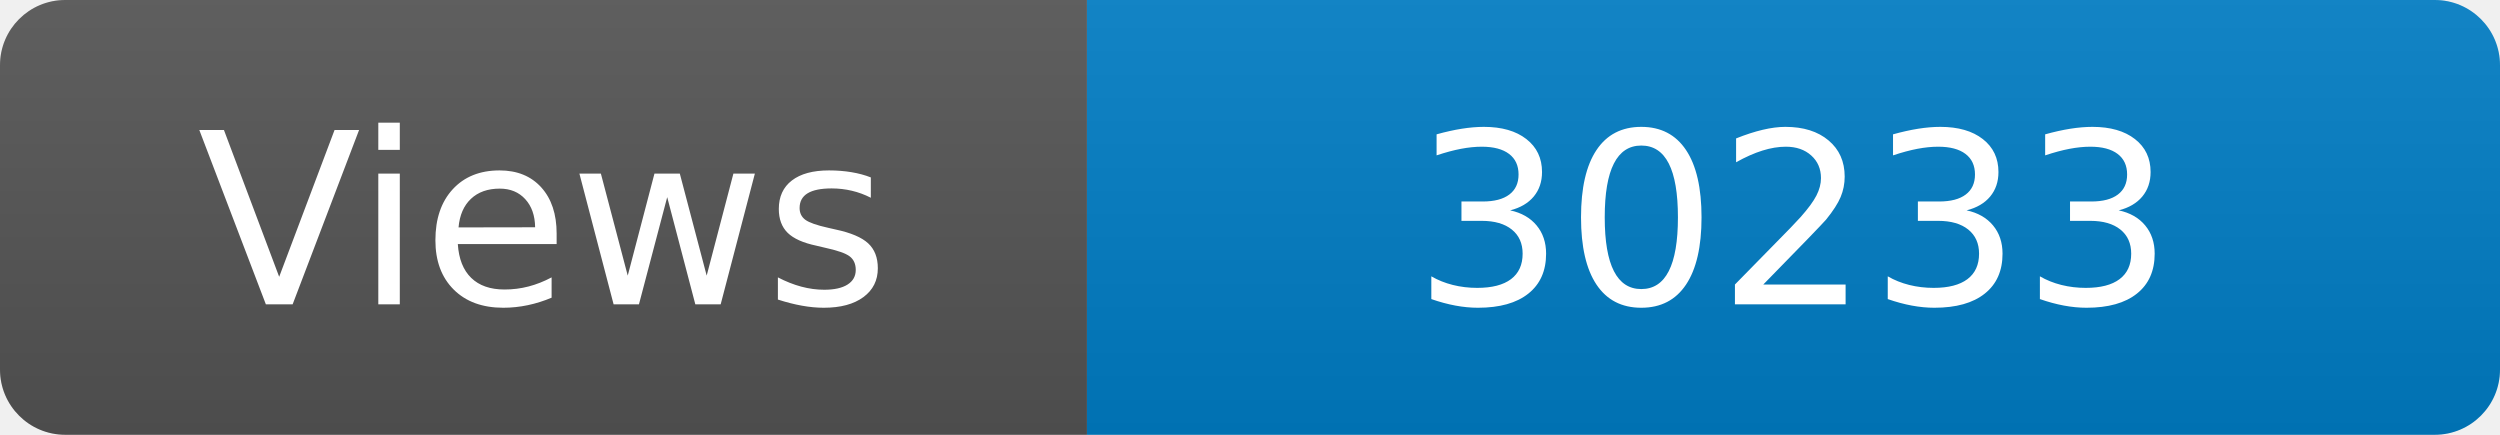
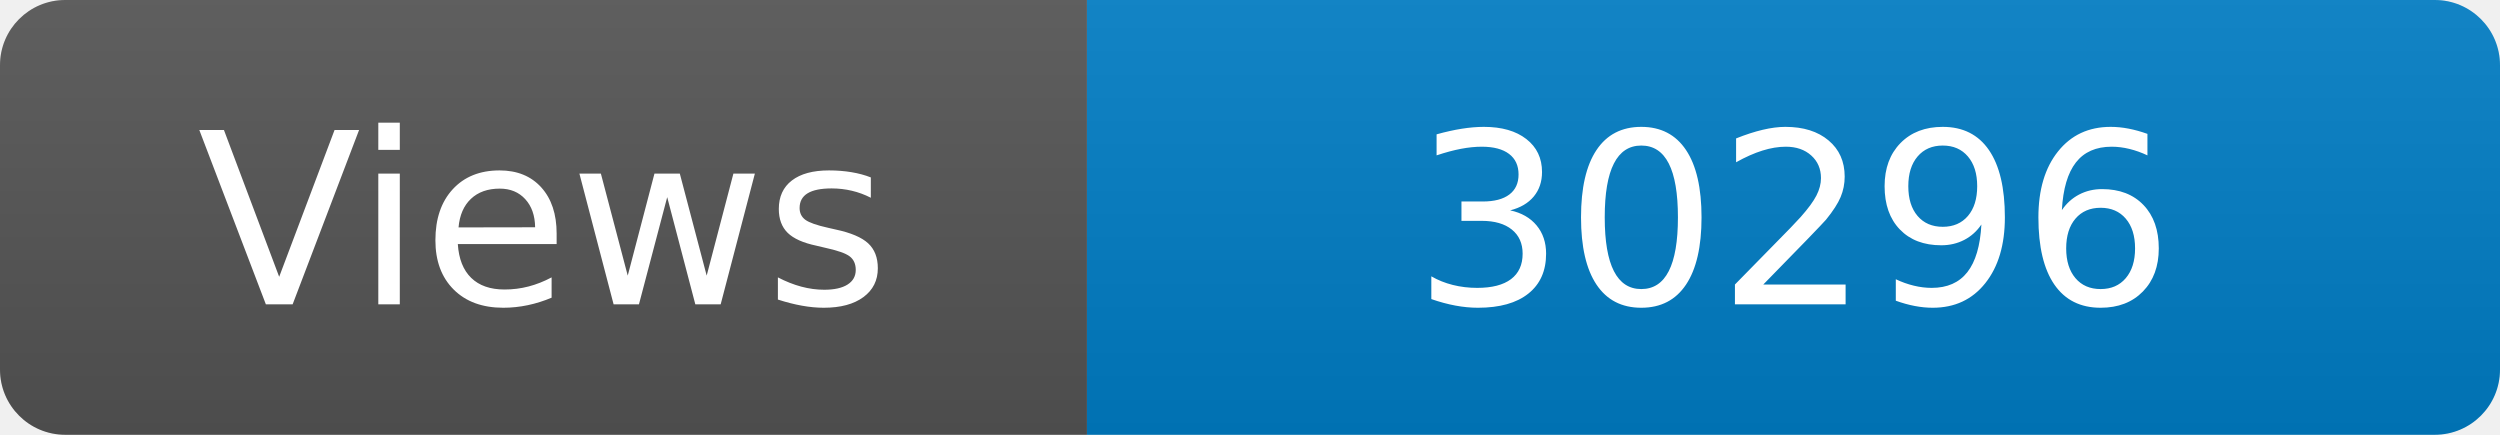
<svg xmlns="http://www.w3.org/2000/svg" width="115" height="20" role="img" aria-label="Maintained?: yes">
  <linearGradient id="s" x2="0" y2="100%">
    <stop offset="0" stop-color="#bbb" stop-opacity=".1" />
    <stop offset="1" stop-opacity=".1" />
  </linearGradient>
  <clipPath id="r">
    <rect width="115" height="20" rx="3" fill="#fff" />
  </clipPath>
  <g clip-path="url(#r)">
    <rect width="50" height="20" fill="#555" />
    <rect x="50" width="160" height="20" fill="#007ec6" />
    <rect width="115" height="20" fill="url(#s)" />
  </g>
  <g fill="#fff" text-anchor="middle" font-family="Verdana,Geneva,DejaVu Sans,sans-serif" font-size="110">
    <text x="250" y="140" transform="scale(.1)" fill="#fff">Views</text>
-     <text x="825" y="140" transform="scale(.1)" fill="#fff">30233</text>
+     <text x="825" y="140" transform="scale(.1)" fill="#fff">30296</text>
  </g>
</svg>
